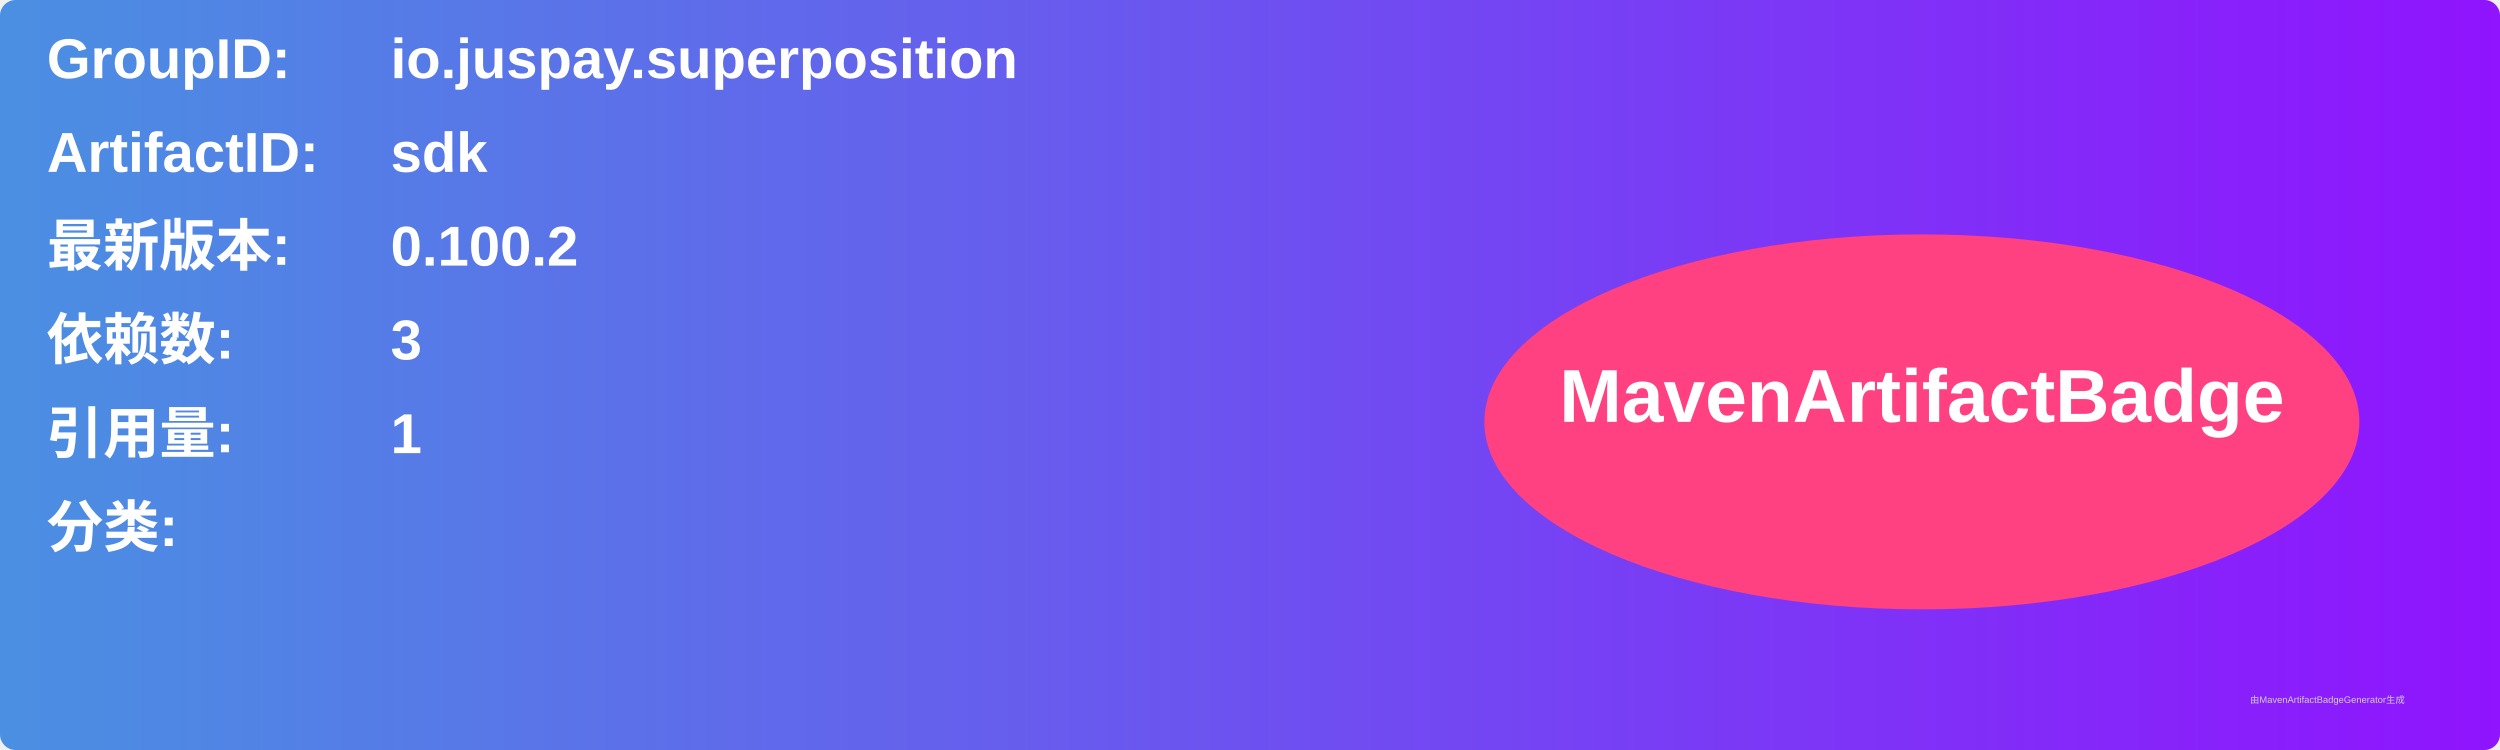
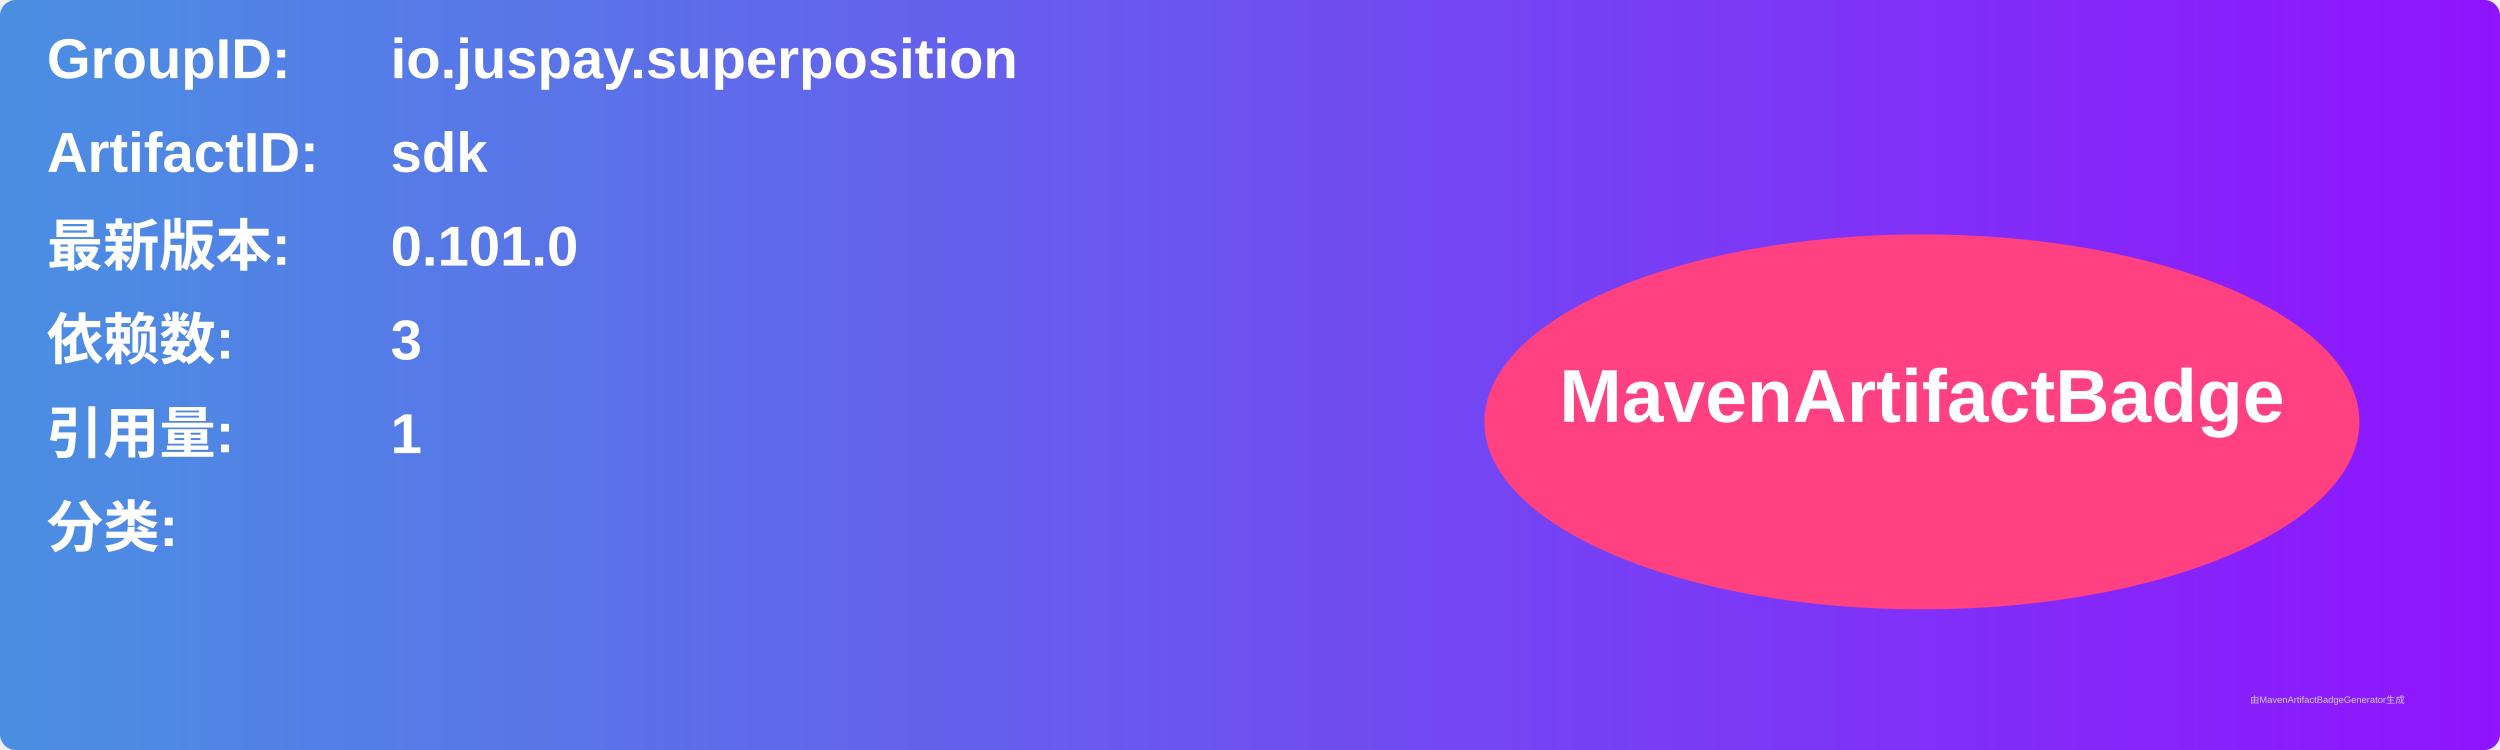
<svg xmlns="http://www.w3.org/2000/svg" width="800" height="240" viewBox="0 0 800 240">
  <linearGradient id="grad" x1="0%" y1="0%" x2="100%" y2="0%">
    <stop offset="0%" stop-color="#4a90e2" />
    <stop offset="100%" stop-color="#9013fe" />
  </linearGradient>
  <rect width="100%" height="100%" rx="5" ry="5" fill="url(#grad)" />
  <g transform="translate(15, 15)">
    <text x="0" y="10" font-family="Arial" font-size="18" fill="white" font-weight="bold" width="260">GroupID:</text>
    <text x="110" y="10" font-family="Arial" font-size="18" fill="white" font-weight="bold" width="460">io.juspay.superposition</text>
    <text x="0" y="40" font-family="Arial" font-size="18" fill="white" font-weight="bold" width="260">ArtifactID:</text>
    <text x="110" y="40" font-family="Arial" font-size="18" fill="white" font-weight="bold" width="460">sdk</text>
    <text x="0" y="70" font-family="Arial" font-size="18" fill="white" font-weight="bold">最新版本:</text>
    <text x="110" y="70" font-family="Arial" font-size="18" fill="white" font-weight="bold">
-       <tspan font-weight="bold">0.100.2</tspan>
+       <tspan font-weight="bold">0.101.0</tspan>
    </text>
    <text x="0" y="100" font-family="Arial" font-size="18" fill="white" font-weight="bold">依赖数: </text>
    <text x="110" y="100" font-family="Arial" font-size="18" fill="white">
      <tspan font-weight="bold">3</tspan>
    </text>
    <text x="0" y="130" font-family="Arial" font-size="18" fill="white" font-weight="bold">引用量: </text>
    <text x="110" y="130" font-family="Arial" font-size="18" fill="white">
      <tspan font-weight="bold">1</tspan>
    </text>
    <text x="0" y="160" font-family="Arial" font-size="18" fill="white" font-weight="bold">分类:</text>
    <text x="10" y="190" font-family="Arial" font-size="10" fill="white">
      <tspan font-weight="bold" />
    </text>
    <ellipse cx="600" cy="120" rx="140" ry="60" fill="#ff4081" />
    <text x="600" y="120" text-anchor="middle" font-family="Arial" font-size="24" fill="white" font-weight="bold">MavenArtifactBadge</text>
  </g>
  <text x="720" y="225" font-family="Arial" font-size="3" fill="#d0d0d0">由MavenArtifactBadgeGenerator生成</text>
</svg>
